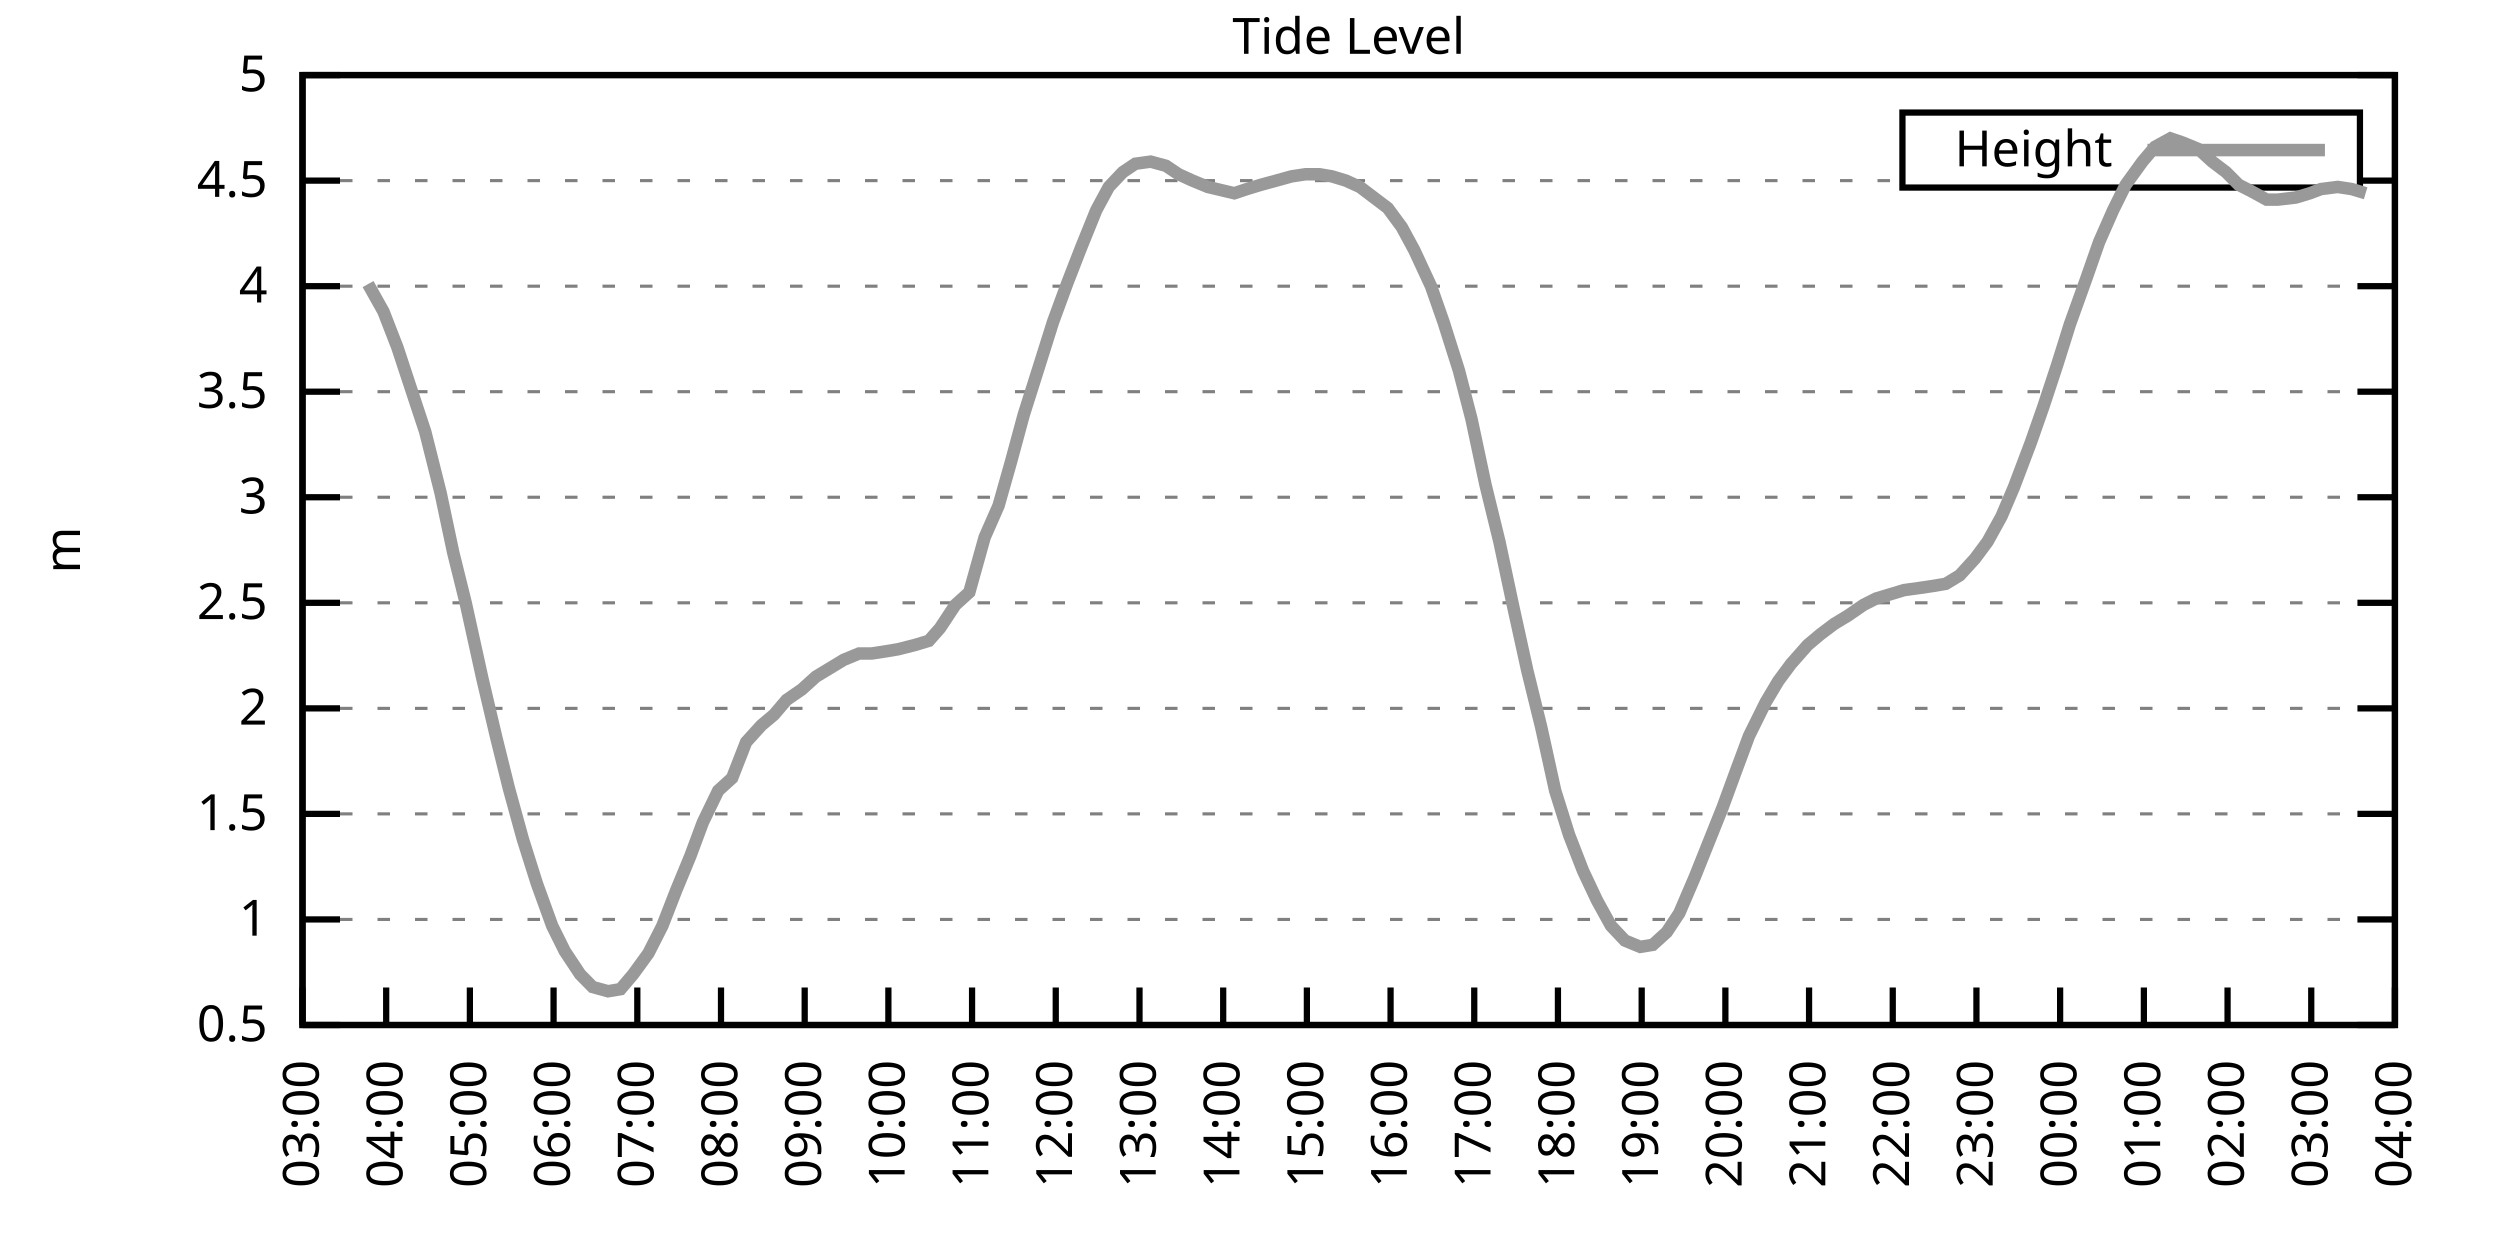
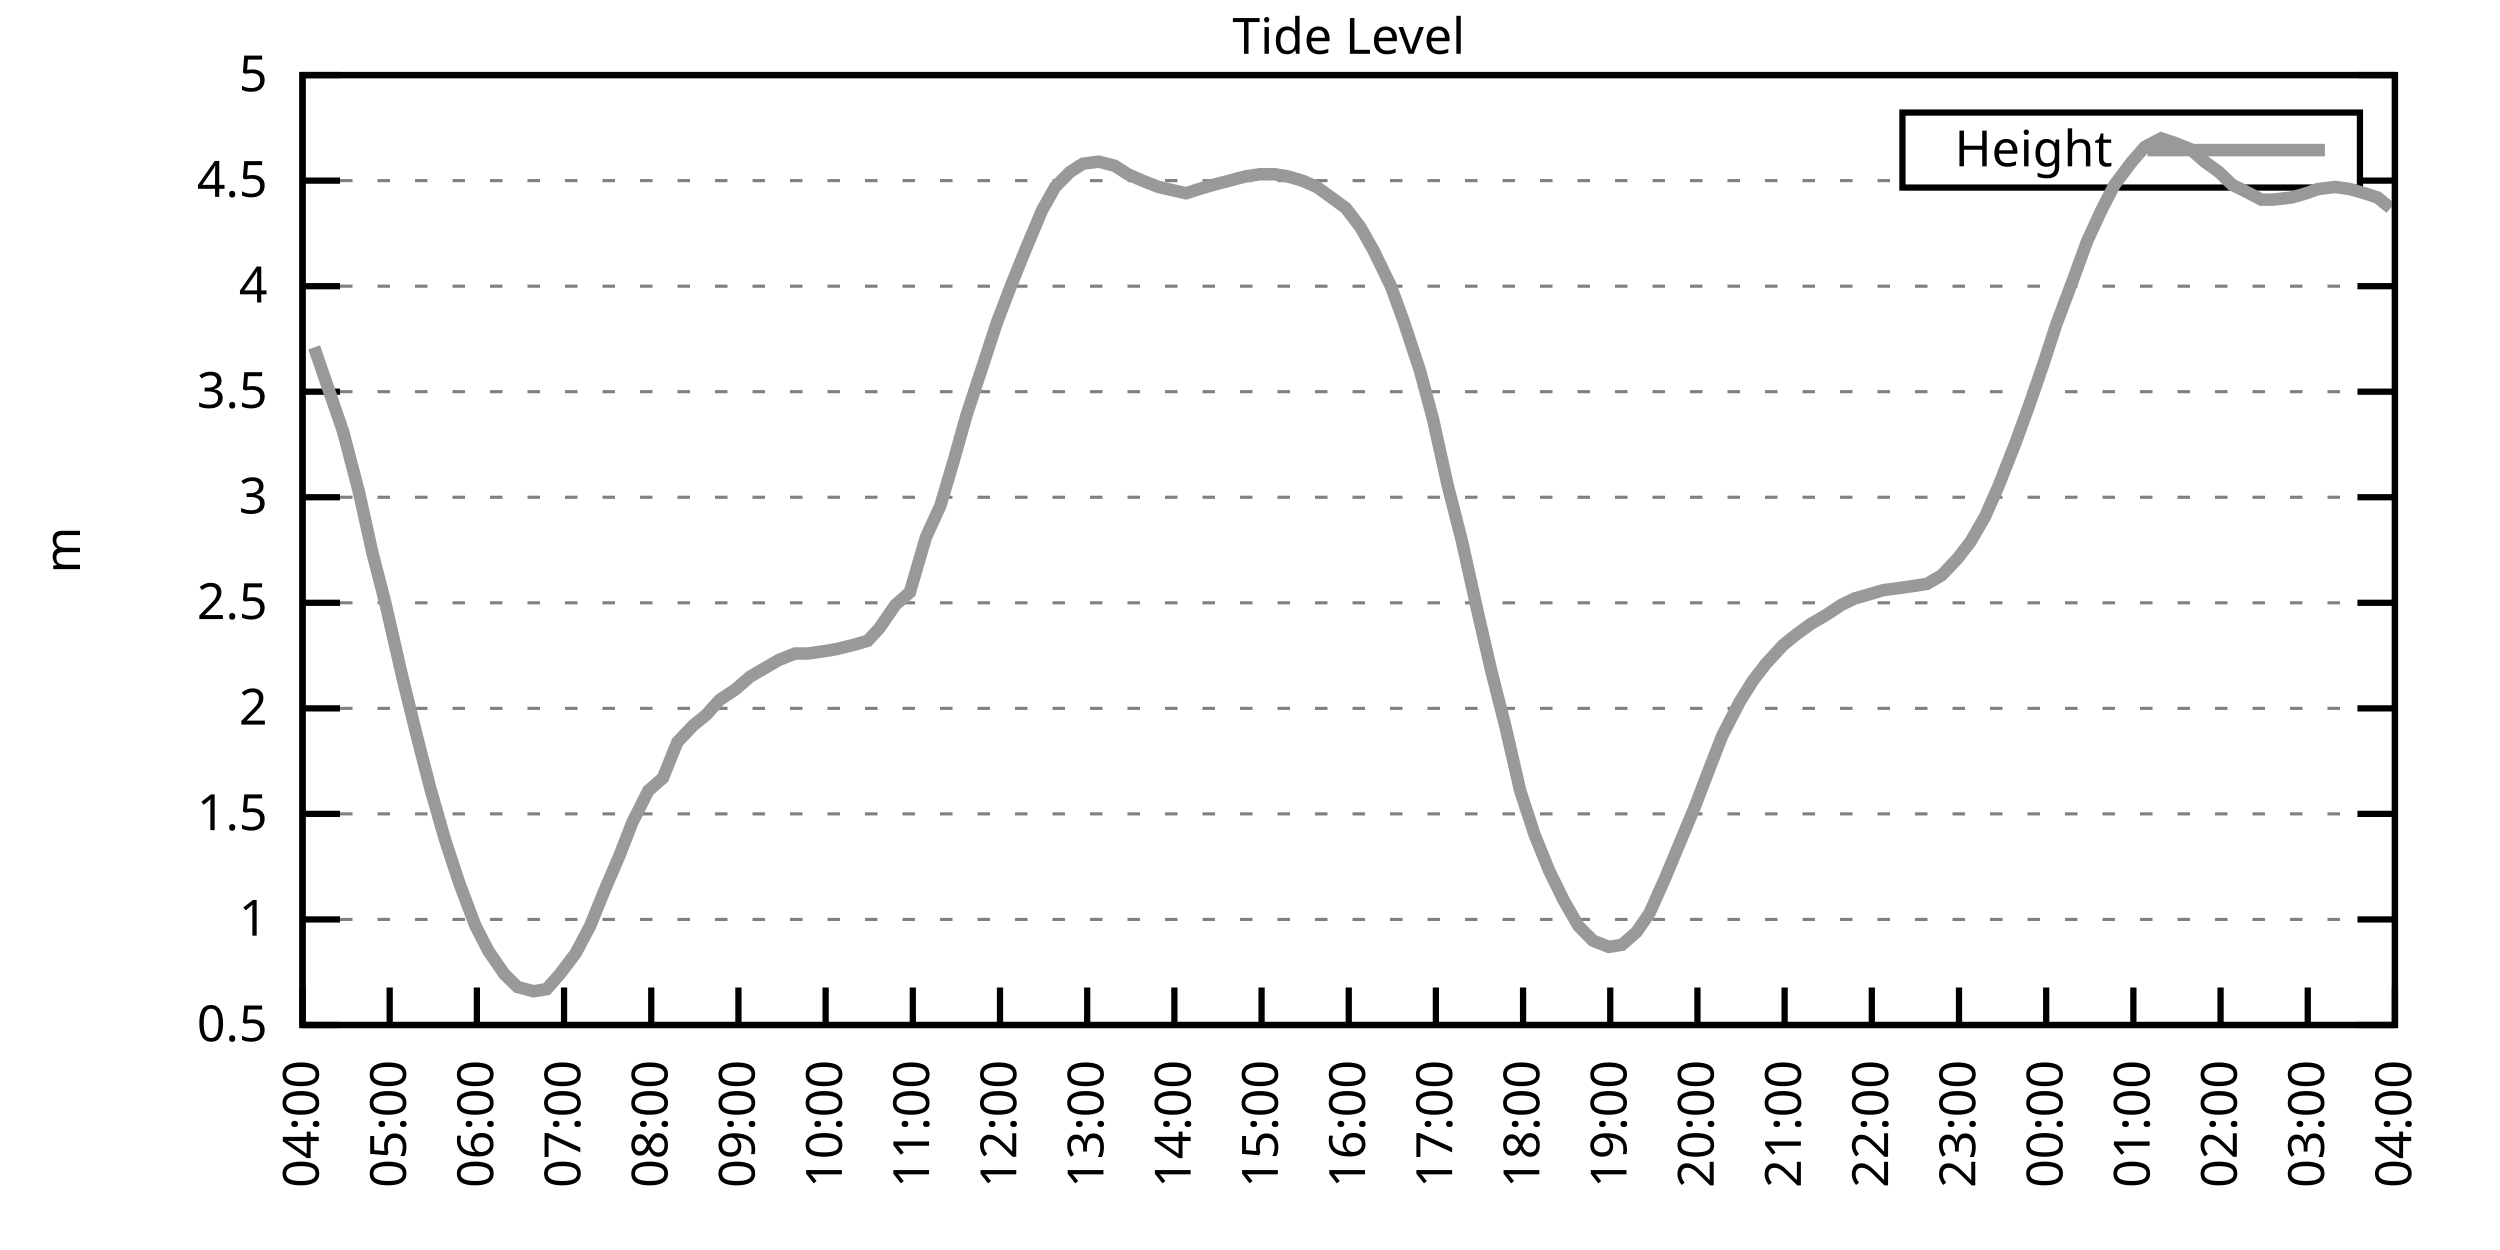
<svg xmlns="http://www.w3.org/2000/svg" xmlns:xlink="http://www.w3.org/1999/xlink" width="400" height="200" viewBox="0 0 400 200">
  <g id="gnuplot_canvas">
    <rect x="0" y="0" width="400" height="200" fill="none" />
    <defs>
      <circle id="gpDot" r="0.5" stroke-width="0.5" stroke="currentColor" />
      <path id="gpPt0" stroke-width="0.333" stroke="currentColor" d="M-1,0 h2 M0,-1 v2" />
      <path id="gpPt1" stroke-width="0.333" stroke="currentColor" d="M-1,-1 L1,1 M1,-1 L-1,1" />
      <path id="gpPt2" stroke-width="0.333" stroke="currentColor" d="M-1,0 L1,0 M0,-1 L0,1 M-1,-1 L1,1 M-1,1 L1,-1" />
      <rect id="gpPt3" stroke-width="0.333" stroke="currentColor" x="-1" y="-1" width="2" height="2" />
      <rect id="gpPt4" stroke-width="0.333" stroke="currentColor" fill="currentColor" x="-1" y="-1" width="2" height="2" />
      <circle id="gpPt5" stroke-width="0.333" stroke="currentColor" cx="0" cy="0" r="1" />
      <use xlink:href="#gpPt5" id="gpPt6" fill="currentColor" stroke="none" />
      <path id="gpPt7" stroke-width="0.333" stroke="currentColor" d="M0,-1.33 L-1.33,0.67 L1.33,0.67 z" />
      <use xlink:href="#gpPt7" id="gpPt8" fill="currentColor" stroke="none" />
      <use xlink:href="#gpPt7" id="gpPt9" stroke="currentColor" transform="rotate(180)" />
      <use xlink:href="#gpPt9" id="gpPt10" fill="currentColor" stroke="none" />
      <use xlink:href="#gpPt3" id="gpPt11" stroke="currentColor" transform="rotate(45)" />
      <use xlink:href="#gpPt11" id="gpPt12" fill="currentColor" stroke="none" />
      <path id="gpPt13" stroke-width="0.333" stroke="currentColor" d="M0,1.330 L1.265,0.411 L0.782,-1.067 L-0.782,-1.076 L-1.265,0.411 z" />
      <use xlink:href="#gpPt13" id="gpPt14" fill="currentColor" stroke="none" />
      <filter id="textbox" filterUnits="objectBoundingBox" x="0" y="0" height="1" width="1">
        <feFlood flood-color="white" flood-opacity="1" result="bgnd" />
        <feComposite in="SourceGraphic" in2="bgnd" operator="atop" />
      </filter>
      <filter id="greybox" filterUnits="objectBoundingBox" x="0" y="0" height="1" width="1">
        <feFlood flood-color="lightgrey" flood-opacity="1" result="grey" />
        <feComposite in="SourceGraphic" in2="grey" operator="atop" />
      </filter>
    </defs>
    <g fill="none" color="white" stroke="currentColor" stroke-width="1.00" stroke-linecap="butt" stroke-linejoin="miter">
</g>
    <g fill="none" color="black" stroke="currentColor" stroke-width="1.00" stroke-linecap="butt" stroke-linejoin="miter">
      <g stroke="none" shape-rendering="crispEdges">
        <polygon fill="rgb(255, 255, 255)" points="48.40,164.00 383.18,164.00 383.18,12.02 48.40,12.02 " />
      </g>
    </g>
    <g fill="none" color="black" stroke="currentColor" stroke-width="1.00" stroke-linecap="butt" stroke-linejoin="miter">
</g>
    <g fill="none" color="black" stroke="black" stroke-width="0.50" stroke-linecap="butt" stroke-linejoin="miter">
</g>
    <g fill="none" color="gray" stroke="currentColor" stroke-width="0.50" stroke-linecap="butt" stroke-linejoin="miter">
      <path stroke="gray" stroke-dasharray="2,4" class="gridline" d="M48.40,164.00 L383.19,164.00  " />
    </g>
    <g fill="none" color="gray" stroke="gray" stroke-width="1.00" stroke-linecap="butt" stroke-linejoin="miter">
</g>
    <g fill="none" color="black" stroke="currentColor" stroke-width="1.00" stroke-linecap="butt" stroke-linejoin="miter">
      <path stroke="black" d="M48.40,164.00 L54.40,164.00 M383.19,164.00 L377.19,164.00  " />
      <g transform="translate(42.80,166.60)" stroke="none" fill="black" font-family="Sans" font-size="8.00" text-anchor="end">
        <text>
          <tspan font-family="Sans"> 0.5</tspan>
        </text>
      </g>
    </g>
    <g fill="none" color="black" stroke="currentColor" stroke-width="1.00" stroke-linecap="butt" stroke-linejoin="miter">
</g>
    <g fill="none" color="black" stroke="black" stroke-width="0.50" stroke-linecap="butt" stroke-linejoin="miter">
</g>
    <g fill="none" color="gray" stroke="currentColor" stroke-width="0.50" stroke-linecap="butt" stroke-linejoin="miter">
      <path stroke="gray" stroke-dasharray="2,4" class="gridline" d="M48.40,147.11 L383.19,147.11  " />
    </g>
    <g fill="none" color="gray" stroke="gray" stroke-width="1.00" stroke-linecap="butt" stroke-linejoin="miter">
</g>
    <g fill="none" color="black" stroke="currentColor" stroke-width="1.00" stroke-linecap="butt" stroke-linejoin="miter">
      <path stroke="black" d="M48.40,147.11 L54.40,147.11 M383.19,147.11 L377.19,147.11  " />
      <g transform="translate(42.80,149.71)" stroke="none" fill="black" font-family="Sans" font-size="8.00" text-anchor="end">
        <text>
          <tspan font-family="Sans"> 1</tspan>
        </text>
      </g>
    </g>
    <g fill="none" color="black" stroke="currentColor" stroke-width="1.00" stroke-linecap="butt" stroke-linejoin="miter">
</g>
    <g fill="none" color="black" stroke="black" stroke-width="0.50" stroke-linecap="butt" stroke-linejoin="miter">
</g>
    <g fill="none" color="gray" stroke="currentColor" stroke-width="0.50" stroke-linecap="butt" stroke-linejoin="miter">
      <path stroke="gray" stroke-dasharray="2,4" class="gridline" d="M48.40,130.22 L383.19,130.22  " />
    </g>
    <g fill="none" color="gray" stroke="gray" stroke-width="1.00" stroke-linecap="butt" stroke-linejoin="miter">
</g>
    <g fill="none" color="black" stroke="currentColor" stroke-width="1.00" stroke-linecap="butt" stroke-linejoin="miter">
      <path stroke="black" d="M48.40,130.22 L54.40,130.22 M383.19,130.22 L377.19,130.22  " />
      <g transform="translate(42.80,132.82)" stroke="none" fill="black" font-family="Sans" font-size="8.00" text-anchor="end">
        <text>
          <tspan font-family="Sans"> 1.5</tspan>
        </text>
      </g>
    </g>
    <g fill="none" color="black" stroke="currentColor" stroke-width="1.00" stroke-linecap="butt" stroke-linejoin="miter">
</g>
    <g fill="none" color="black" stroke="black" stroke-width="0.50" stroke-linecap="butt" stroke-linejoin="miter">
</g>
    <g fill="none" color="gray" stroke="currentColor" stroke-width="0.50" stroke-linecap="butt" stroke-linejoin="miter">
      <path stroke="gray" stroke-dasharray="2,4" class="gridline" d="M48.40,113.34 L383.19,113.34  " />
    </g>
    <g fill="none" color="gray" stroke="gray" stroke-width="1.00" stroke-linecap="butt" stroke-linejoin="miter">
</g>
    <g fill="none" color="black" stroke="currentColor" stroke-width="1.00" stroke-linecap="butt" stroke-linejoin="miter">
      <path stroke="black" d="M48.40,113.34 L54.40,113.34 M383.19,113.34 L377.19,113.34  " />
      <g transform="translate(42.80,115.94)" stroke="none" fill="black" font-family="Sans" font-size="8.00" text-anchor="end">
        <text>
          <tspan font-family="Sans"> 2</tspan>
        </text>
      </g>
    </g>
    <g fill="none" color="black" stroke="currentColor" stroke-width="1.00" stroke-linecap="butt" stroke-linejoin="miter">
</g>
    <g fill="none" color="black" stroke="black" stroke-width="0.50" stroke-linecap="butt" stroke-linejoin="miter">
</g>
    <g fill="none" color="gray" stroke="currentColor" stroke-width="0.50" stroke-linecap="butt" stroke-linejoin="miter">
      <path stroke="gray" stroke-dasharray="2,4" class="gridline" d="M48.40,96.45 L383.19,96.45  " />
    </g>
    <g fill="none" color="gray" stroke="gray" stroke-width="1.00" stroke-linecap="butt" stroke-linejoin="miter">
</g>
    <g fill="none" color="black" stroke="currentColor" stroke-width="1.00" stroke-linecap="butt" stroke-linejoin="miter">
      <path stroke="black" d="M48.40,96.45 L54.40,96.45 M383.19,96.45 L377.19,96.45  " />
      <g transform="translate(42.80,99.05)" stroke="none" fill="black" font-family="Sans" font-size="8.00" text-anchor="end">
        <text>
          <tspan font-family="Sans"> 2.5</tspan>
        </text>
      </g>
    </g>
    <g fill="none" color="black" stroke="currentColor" stroke-width="1.00" stroke-linecap="butt" stroke-linejoin="miter">
</g>
    <g fill="none" color="black" stroke="black" stroke-width="0.50" stroke-linecap="butt" stroke-linejoin="miter">
</g>
    <g fill="none" color="gray" stroke="currentColor" stroke-width="0.50" stroke-linecap="butt" stroke-linejoin="miter">
      <path stroke="gray" stroke-dasharray="2,4" class="gridline" d="M48.40,79.56 L383.19,79.56  " />
    </g>
    <g fill="none" color="gray" stroke="gray" stroke-width="1.00" stroke-linecap="butt" stroke-linejoin="miter">
</g>
    <g fill="none" color="black" stroke="currentColor" stroke-width="1.00" stroke-linecap="butt" stroke-linejoin="miter">
      <path stroke="black" d="M48.40,79.56 L54.40,79.56 M383.19,79.56 L377.19,79.56  " />
      <g transform="translate(42.80,82.16)" stroke="none" fill="black" font-family="Sans" font-size="8.00" text-anchor="end">
        <text>
          <tspan font-family="Sans"> 3</tspan>
        </text>
      </g>
    </g>
    <g fill="none" color="black" stroke="currentColor" stroke-width="1.00" stroke-linecap="butt" stroke-linejoin="miter">
</g>
    <g fill="none" color="black" stroke="black" stroke-width="0.50" stroke-linecap="butt" stroke-linejoin="miter">
</g>
    <g fill="none" color="gray" stroke="currentColor" stroke-width="0.50" stroke-linecap="butt" stroke-linejoin="miter">
      <path stroke="gray" stroke-dasharray="2,4" class="gridline" d="M48.40,62.67 L383.19,62.67  " />
    </g>
    <g fill="none" color="gray" stroke="gray" stroke-width="1.00" stroke-linecap="butt" stroke-linejoin="miter">
</g>
    <g fill="none" color="black" stroke="currentColor" stroke-width="1.00" stroke-linecap="butt" stroke-linejoin="miter">
      <path stroke="black" d="M48.40,62.67 L54.40,62.67 M383.19,62.67 L377.19,62.67  " />
      <g transform="translate(42.80,65.27)" stroke="none" fill="black" font-family="Sans" font-size="8.00" text-anchor="end">
        <text>
          <tspan font-family="Sans"> 3.5</tspan>
        </text>
      </g>
    </g>
    <g fill="none" color="black" stroke="currentColor" stroke-width="1.00" stroke-linecap="butt" stroke-linejoin="miter">
</g>
    <g fill="none" color="black" stroke="black" stroke-width="0.50" stroke-linecap="butt" stroke-linejoin="miter">
</g>
    <g fill="none" color="gray" stroke="currentColor" stroke-width="0.50" stroke-linecap="butt" stroke-linejoin="miter">
      <path stroke="gray" stroke-dasharray="2,4" class="gridline" d="M48.40,45.79 L383.19,45.79  " />
    </g>
    <g fill="none" color="gray" stroke="gray" stroke-width="1.00" stroke-linecap="butt" stroke-linejoin="miter">
</g>
    <g fill="none" color="black" stroke="currentColor" stroke-width="1.00" stroke-linecap="butt" stroke-linejoin="miter">
      <path stroke="black" d="M48.40,45.79 L54.40,45.79 M383.19,45.79 L377.19,45.79  " />
      <g transform="translate(42.80,48.39)" stroke="none" fill="black" font-family="Sans" font-size="8.00" text-anchor="end">
        <text>
          <tspan font-family="Sans"> 4</tspan>
        </text>
      </g>
    </g>
    <g fill="none" color="black" stroke="currentColor" stroke-width="1.00" stroke-linecap="butt" stroke-linejoin="miter">
</g>
    <g fill="none" color="black" stroke="black" stroke-width="0.50" stroke-linecap="butt" stroke-linejoin="miter">
</g>
    <g fill="none" color="gray" stroke="currentColor" stroke-width="0.50" stroke-linecap="butt" stroke-linejoin="miter">
      <path stroke="gray" stroke-dasharray="2,4" class="gridline" d="M48.40,28.90 L304.39,28.90 M377.59,28.90 L383.19,28.90  " />
    </g>
    <g fill="none" color="gray" stroke="gray" stroke-width="1.00" stroke-linecap="butt" stroke-linejoin="miter">
</g>
    <g fill="none" color="black" stroke="currentColor" stroke-width="1.00" stroke-linecap="butt" stroke-linejoin="miter">
      <path stroke="black" d="M48.40,28.90 L54.40,28.90 M383.19,28.90 L377.19,28.90  " />
      <g transform="translate(42.80,31.50)" stroke="none" fill="black" font-family="Sans" font-size="8.00" text-anchor="end">
        <text>
          <tspan font-family="Sans"> 4.5</tspan>
        </text>
      </g>
    </g>
    <g fill="none" color="black" stroke="currentColor" stroke-width="1.00" stroke-linecap="butt" stroke-linejoin="miter">
</g>
    <g fill="none" color="black" stroke="black" stroke-width="0.50" stroke-linecap="butt" stroke-linejoin="miter">
</g>
    <g fill="none" color="gray" stroke="currentColor" stroke-width="0.50" stroke-linecap="butt" stroke-linejoin="miter">
      <path stroke="gray" stroke-dasharray="2,4" class="gridline" d="M48.40,12.01 L383.19,12.01  " />
    </g>
    <g fill="none" color="gray" stroke="gray" stroke-width="1.00" stroke-linecap="butt" stroke-linejoin="miter">
</g>
    <g fill="none" color="black" stroke="currentColor" stroke-width="1.00" stroke-linecap="butt" stroke-linejoin="miter">
      <path stroke="black" d="M48.40,12.01 L54.40,12.01 M383.19,12.01 L377.19,12.01  " />
      <g transform="translate(42.80,14.61)" stroke="none" fill="black" font-family="Sans" font-size="8.00" text-anchor="end">
        <text>
          <tspan font-family="Sans"> 5</tspan>
        </text>
      </g>
    </g>
    <g fill="none" color="black" stroke="currentColor" stroke-width="1.00" stroke-linecap="butt" stroke-linejoin="miter">
      <path stroke="black" d="M48.40,164.00 L48.40,158.00  " />
      <g transform="translate(51.00,169.60) rotate(270.00)" stroke="none" fill="black" font-family="Sans" font-size="8.00" text-anchor="end">
        <text>
-           <tspan font-family="Sans">03:00</tspan>
-         </text>
-       </g>
-     </g>
-     <g fill="none" color="black" stroke="currentColor" stroke-width="1.00" stroke-linecap="butt" stroke-linejoin="miter">
-       <path stroke="black" d="M61.79,164.00 L61.79,158.00  " />
-       <g transform="translate(64.39,169.60) rotate(270.00)" stroke="none" fill="black" font-family="Sans" font-size="8.00" text-anchor="end">
-         <text>
          <tspan font-family="Sans">04:00</tspan>
        </text>
      </g>
    </g>
    <g fill="none" color="black" stroke="currentColor" stroke-width="1.00" stroke-linecap="butt" stroke-linejoin="miter">
-       <path stroke="black" d="M75.18,164.00 L75.18,158.00  " />
-       <g transform="translate(77.78,169.60) rotate(270.00)" stroke="none" fill="black" font-family="Sans" font-size="8.00" text-anchor="end">
+       <path stroke="black" d="M62.35,164.00 L62.35,158.00  " />
+       <g transform="translate(64.95,169.60) rotate(270.00)" stroke="none" fill="black" font-family="Sans" font-size="8.00" text-anchor="end">
        <text>
          <tspan font-family="Sans">05:00</tspan>
        </text>
      </g>
    </g>
    <g fill="none" color="black" stroke="currentColor" stroke-width="1.00" stroke-linecap="butt" stroke-linejoin="miter">
-       <path stroke="black" d="M88.57,164.00 L88.57,158.00  " />
-       <g transform="translate(91.17,169.60) rotate(270.00)" stroke="none" fill="black" font-family="Sans" font-size="8.00" text-anchor="end">
+       <path stroke="black" d="M76.30,164.00 L76.30,158.00  " />
+       <g transform="translate(78.90,169.60) rotate(270.00)" stroke="none" fill="black" font-family="Sans" font-size="8.00" text-anchor="end">
        <text>
          <tspan font-family="Sans">06:00</tspan>
        </text>
      </g>
    </g>
    <g fill="none" color="black" stroke="currentColor" stroke-width="1.00" stroke-linecap="butt" stroke-linejoin="miter">
-       <path stroke="black" d="M101.97,164.00 L101.97,158.00  " />
-       <g transform="translate(104.57,169.60) rotate(270.00)" stroke="none" fill="black" font-family="Sans" font-size="8.00" text-anchor="end">
+       <path stroke="black" d="M90.25,164.00 L90.25,158.00  " />
+       <g transform="translate(92.85,169.60) rotate(270.00)" stroke="none" fill="black" font-family="Sans" font-size="8.00" text-anchor="end">
        <text>
          <tspan font-family="Sans">07:00</tspan>
        </text>
      </g>
    </g>
    <g fill="none" color="black" stroke="currentColor" stroke-width="1.00" stroke-linecap="butt" stroke-linejoin="miter">
-       <path stroke="black" d="M115.36,164.00 L115.36,158.00  " />
-       <g transform="translate(117.96,169.60) rotate(270.00)" stroke="none" fill="black" font-family="Sans" font-size="8.00" text-anchor="end">
+       <path stroke="black" d="M104.20,164.00 L104.20,158.00  " />
+       <g transform="translate(106.80,169.60) rotate(270.00)" stroke="none" fill="black" font-family="Sans" font-size="8.00" text-anchor="end">
        <text>
          <tspan font-family="Sans">08:00</tspan>
        </text>
      </g>
    </g>
    <g fill="none" color="black" stroke="currentColor" stroke-width="1.00" stroke-linecap="butt" stroke-linejoin="miter">
-       <path stroke="black" d="M128.75,164.00 L128.75,158.00  " />
-       <g transform="translate(131.35,169.60) rotate(270.00)" stroke="none" fill="black" font-family="Sans" font-size="8.00" text-anchor="end">
+       <path stroke="black" d="M118.15,164.00 L118.15,158.00  " />
+       <g transform="translate(120.75,169.60) rotate(270.00)" stroke="none" fill="black" font-family="Sans" font-size="8.00" text-anchor="end">
        <text>
          <tspan font-family="Sans">09:00</tspan>
        </text>
      </g>
    </g>
    <g fill="none" color="black" stroke="currentColor" stroke-width="1.00" stroke-linecap="butt" stroke-linejoin="miter">
-       <path stroke="black" d="M142.14,164.00 L142.14,158.00  " />
-       <g transform="translate(144.74,169.60) rotate(270.00)" stroke="none" fill="black" font-family="Sans" font-size="8.00" text-anchor="end">
+       <path stroke="black" d="M132.10,164.00 L132.10,158.00  " />
+       <g transform="translate(134.70,169.60) rotate(270.00)" stroke="none" fill="black" font-family="Sans" font-size="8.00" text-anchor="end">
        <text>
          <tspan font-family="Sans">10:00</tspan>
        </text>
      </g>
    </g>
    <g fill="none" color="black" stroke="currentColor" stroke-width="1.00" stroke-linecap="butt" stroke-linejoin="miter">
-       <path stroke="black" d="M155.53,164.00 L155.53,158.00  " />
-       <g transform="translate(158.13,169.60) rotate(270.00)" stroke="none" fill="black" font-family="Sans" font-size="8.00" text-anchor="end">
+       <path stroke="black" d="M146.05,164.00 L146.05,158.00  " />
+       <g transform="translate(148.65,169.60) rotate(270.00)" stroke="none" fill="black" font-family="Sans" font-size="8.00" text-anchor="end">
        <text>
          <tspan font-family="Sans">11:00</tspan>
        </text>
      </g>
    </g>
    <g fill="none" color="black" stroke="currentColor" stroke-width="1.00" stroke-linecap="butt" stroke-linejoin="miter">
-       <path stroke="black" d="M168.92,164.00 L168.92,158.00  " />
-       <g transform="translate(171.52,169.60) rotate(270.00)" stroke="none" fill="black" font-family="Sans" font-size="8.00" text-anchor="end">
+       <path stroke="black" d="M160.00,164.00 L160.00,158.00  " />
+       <g transform="translate(162.60,169.60) rotate(270.00)" stroke="none" fill="black" font-family="Sans" font-size="8.00" text-anchor="end">
        <text>
          <tspan font-family="Sans">12:00</tspan>
        </text>
      </g>
    </g>
    <g fill="none" color="black" stroke="currentColor" stroke-width="1.00" stroke-linecap="butt" stroke-linejoin="miter">
-       <path stroke="black" d="M182.32,164.00 L182.32,158.00  " />
-       <g transform="translate(184.92,169.60) rotate(270.00)" stroke="none" fill="black" font-family="Sans" font-size="8.00" text-anchor="end">
+       <path stroke="black" d="M173.95,164.00 L173.95,158.00  " />
+       <g transform="translate(176.55,169.60) rotate(270.00)" stroke="none" fill="black" font-family="Sans" font-size="8.00" text-anchor="end">
        <text>
          <tspan font-family="Sans">13:00</tspan>
        </text>
      </g>
    </g>
    <g fill="none" color="black" stroke="currentColor" stroke-width="1.00" stroke-linecap="butt" stroke-linejoin="miter">
-       <path stroke="black" d="M195.71,164.00 L195.71,158.00  " />
-       <g transform="translate(198.31,169.60) rotate(270.00)" stroke="none" fill="black" font-family="Sans" font-size="8.00" text-anchor="end">
+       <path stroke="black" d="M187.90,164.00 L187.90,158.00  " />
+       <g transform="translate(190.50,169.60) rotate(270.00)" stroke="none" fill="black" font-family="Sans" font-size="8.00" text-anchor="end">
        <text>
          <tspan font-family="Sans">14:00</tspan>
        </text>
      </g>
    </g>
    <g fill="none" color="black" stroke="currentColor" stroke-width="1.00" stroke-linecap="butt" stroke-linejoin="miter">
-       <path stroke="black" d="M209.10,164.00 L209.10,158.00  " />
-       <g transform="translate(211.70,169.60) rotate(270.00)" stroke="none" fill="black" font-family="Sans" font-size="8.00" text-anchor="end">
+       <path stroke="black" d="M201.85,164.00 L201.85,158.00  " />
+       <g transform="translate(204.45,169.60) rotate(270.00)" stroke="none" fill="black" font-family="Sans" font-size="8.00" text-anchor="end">
        <text>
          <tspan font-family="Sans">15:00</tspan>
        </text>
      </g>
    </g>
    <g fill="none" color="black" stroke="currentColor" stroke-width="1.00" stroke-linecap="butt" stroke-linejoin="miter">
-       <path stroke="black" d="M222.49,164.00 L222.49,158.00  " />
-       <g transform="translate(225.09,169.60) rotate(270.00)" stroke="none" fill="black" font-family="Sans" font-size="8.00" text-anchor="end">
+       <path stroke="black" d="M215.80,164.00 L215.80,158.00  " />
+       <g transform="translate(218.40,169.60) rotate(270.00)" stroke="none" fill="black" font-family="Sans" font-size="8.00" text-anchor="end">
        <text>
          <tspan font-family="Sans">16:00</tspan>
        </text>
      </g>
    </g>
    <g fill="none" color="black" stroke="currentColor" stroke-width="1.00" stroke-linecap="butt" stroke-linejoin="miter">
-       <path stroke="black" d="M235.88,164.00 L235.88,158.00  " />
-       <g transform="translate(238.48,169.60) rotate(270.00)" stroke="none" fill="black" font-family="Sans" font-size="8.00" text-anchor="end">
+       <path stroke="black" d="M229.74,164.00 L229.74,158.00  " />
+       <g transform="translate(232.34,169.60) rotate(270.00)" stroke="none" fill="black" font-family="Sans" font-size="8.00" text-anchor="end">
        <text>
          <tspan font-family="Sans">17:00</tspan>
        </text>
      </g>
    </g>
    <g fill="none" color="black" stroke="currentColor" stroke-width="1.00" stroke-linecap="butt" stroke-linejoin="miter">
-       <path stroke="black" d="M249.27,164.00 L249.27,158.00  " />
-       <g transform="translate(251.87,169.60) rotate(270.00)" stroke="none" fill="black" font-family="Sans" font-size="8.00" text-anchor="end">
+       <path stroke="black" d="M243.69,164.00 L243.69,158.00  " />
+       <g transform="translate(246.29,169.60) rotate(270.00)" stroke="none" fill="black" font-family="Sans" font-size="8.00" text-anchor="end">
        <text>
          <tspan font-family="Sans">18:00</tspan>
        </text>
      </g>
    </g>
    <g fill="none" color="black" stroke="currentColor" stroke-width="1.00" stroke-linecap="butt" stroke-linejoin="miter">
-       <path stroke="black" d="M262.67,164.00 L262.67,158.00  " />
-       <g transform="translate(265.27,169.60) rotate(270.00)" stroke="none" fill="black" font-family="Sans" font-size="8.00" text-anchor="end">
+       <path stroke="black" d="M257.64,164.00 L257.64,158.00  " />
+       <g transform="translate(260.24,169.60) rotate(270.00)" stroke="none" fill="black" font-family="Sans" font-size="8.00" text-anchor="end">
        <text>
          <tspan font-family="Sans">19:00</tspan>
        </text>
      </g>
    </g>
    <g fill="none" color="black" stroke="currentColor" stroke-width="1.00" stroke-linecap="butt" stroke-linejoin="miter">
-       <path stroke="black" d="M276.06,164.00 L276.06,158.00  " />
-       <g transform="translate(278.66,169.60) rotate(270.00)" stroke="none" fill="black" font-family="Sans" font-size="8.00" text-anchor="end">
+       <path stroke="black" d="M271.59,164.00 L271.59,158.00  " />
+       <g transform="translate(274.19,169.60) rotate(270.00)" stroke="none" fill="black" font-family="Sans" font-size="8.00" text-anchor="end">
        <text>
          <tspan font-family="Sans">20:00</tspan>
        </text>
      </g>
    </g>
    <g fill="none" color="black" stroke="currentColor" stroke-width="1.00" stroke-linecap="butt" stroke-linejoin="miter">
-       <path stroke="black" d="M289.45,164.00 L289.45,158.00  " />
-       <g transform="translate(292.05,169.60) rotate(270.00)" stroke="none" fill="black" font-family="Sans" font-size="8.00" text-anchor="end">
+       <path stroke="black" d="M285.54,164.00 L285.54,158.00  " />
+       <g transform="translate(288.14,169.60) rotate(270.00)" stroke="none" fill="black" font-family="Sans" font-size="8.00" text-anchor="end">
        <text>
          <tspan font-family="Sans">21:00</tspan>
        </text>
      </g>
    </g>
    <g fill="none" color="black" stroke="currentColor" stroke-width="1.00" stroke-linecap="butt" stroke-linejoin="miter">
-       <path stroke="black" d="M302.84,164.00 L302.84,158.00  " />
-       <g transform="translate(305.44,169.60) rotate(270.00)" stroke="none" fill="black" font-family="Sans" font-size="8.00" text-anchor="end">
+       <path stroke="black" d="M299.49,164.00 L299.49,158.00  " />
+       <g transform="translate(302.09,169.60) rotate(270.00)" stroke="none" fill="black" font-family="Sans" font-size="8.00" text-anchor="end">
        <text>
          <tspan font-family="Sans">22:00</tspan>
        </text>
      </g>
    </g>
    <g fill="none" color="black" stroke="currentColor" stroke-width="1.00" stroke-linecap="butt" stroke-linejoin="miter">
-       <path stroke="black" d="M316.23,164.00 L316.23,158.00  " />
-       <g transform="translate(318.83,169.60) rotate(270.00)" stroke="none" fill="black" font-family="Sans" font-size="8.00" text-anchor="end">
+       <path stroke="black" d="M313.44,164.00 L313.44,158.00  " />
+       <g transform="translate(316.04,169.60) rotate(270.00)" stroke="none" fill="black" font-family="Sans" font-size="8.00" text-anchor="end">
        <text>
          <tspan font-family="Sans">23:00</tspan>
        </text>
      </g>
    </g>
    <g fill="none" color="black" stroke="currentColor" stroke-width="1.00" stroke-linecap="butt" stroke-linejoin="miter">
-       <path stroke="black" d="M329.62,164.00 L329.62,158.00  " />
-       <g transform="translate(332.22,169.60) rotate(270.00)" stroke="none" fill="black" font-family="Sans" font-size="8.00" text-anchor="end">
+       <path stroke="black" d="M327.39,164.00 L327.39,158.00  " />
+       <g transform="translate(329.99,169.60) rotate(270.00)" stroke="none" fill="black" font-family="Sans" font-size="8.00" text-anchor="end">
        <text>
          <tspan font-family="Sans">00:00</tspan>
        </text>
      </g>
    </g>
    <g fill="none" color="black" stroke="currentColor" stroke-width="1.00" stroke-linecap="butt" stroke-linejoin="miter">
-       <path stroke="black" d="M343.02,164.00 L343.02,158.00  " />
-       <g transform="translate(345.62,169.60) rotate(270.00)" stroke="none" fill="black" font-family="Sans" font-size="8.00" text-anchor="end">
+       <path stroke="black" d="M341.34,164.00 L341.34,158.00  " />
+       <g transform="translate(343.94,169.60) rotate(270.00)" stroke="none" fill="black" font-family="Sans" font-size="8.00" text-anchor="end">
        <text>
          <tspan font-family="Sans">01:00</tspan>
        </text>
      </g>
    </g>
    <g fill="none" color="black" stroke="currentColor" stroke-width="1.00" stroke-linecap="butt" stroke-linejoin="miter">
-       <path stroke="black" d="M356.41,164.00 L356.41,158.00  " />
-       <g transform="translate(359.01,169.60) rotate(270.00)" stroke="none" fill="black" font-family="Sans" font-size="8.00" text-anchor="end">
+       <path stroke="black" d="M355.29,164.00 L355.29,158.00  " />
+       <g transform="translate(357.89,169.60) rotate(270.00)" stroke="none" fill="black" font-family="Sans" font-size="8.00" text-anchor="end">
        <text>
          <tspan font-family="Sans">02:00</tspan>
        </text>
      </g>
    </g>
    <g fill="none" color="black" stroke="currentColor" stroke-width="1.00" stroke-linecap="butt" stroke-linejoin="miter">
-       <path stroke="black" d="M369.80,164.00 L369.80,158.00  " />
-       <g transform="translate(372.40,169.60) rotate(270.00)" stroke="none" fill="black" font-family="Sans" font-size="8.00" text-anchor="end">
+       <path stroke="black" d="M369.24,164.00 L369.24,158.00  " />
+       <g transform="translate(371.84,169.60) rotate(270.00)" stroke="none" fill="black" font-family="Sans" font-size="8.00" text-anchor="end">
        <text>
          <tspan font-family="Sans">03:00</tspan>
        </text>
      </g>
    </g>
    <g fill="none" color="black" stroke="currentColor" stroke-width="1.00" stroke-linecap="butt" stroke-linejoin="miter">
      <path stroke="black" d="M383.19,164.00 L383.19,158.00  " />
      <g transform="translate(385.79,169.60) rotate(270.00)" stroke="none" fill="black" font-family="Sans" font-size="8.00" text-anchor="end">
        <text>
          <tspan font-family="Sans">04:00</tspan>
        </text>
      </g>
    </g>
    <g fill="none" color="black" stroke="currentColor" stroke-width="1.00" stroke-linecap="butt" stroke-linejoin="miter">
</g>
    <g fill="none" color="black" stroke="currentColor" stroke-width="1.00" stroke-linecap="butt" stroke-linejoin="miter">
      <path stroke="black" d="M48.40,12.01 L48.40,164.00 L383.19,164.00 L383.19,12.01 L48.40,12.01 Z  " />
    </g>
    <g fill="none" color="black" stroke="currentColor" stroke-width="1.00" stroke-linecap="butt" stroke-linejoin="miter">
</g>
    <g fill="none" color="black" stroke="currentColor" stroke-width="1.00" stroke-linecap="butt" stroke-linejoin="miter">
      <path stroke="black" d="M304.39,30.01 L304.39,18.01 L377.59,18.01 L377.59,30.01 L304.39,30.01 Z  " />
    </g>
    <g id="Tide_level_plot_1">
      <g fill="none" color="white" stroke="black" stroke-width="2.00" stroke-linecap="butt" stroke-linejoin="miter">
</g>
      <g fill="none" color="black" stroke="currentColor" stroke-width="2.00" stroke-linecap="butt" stroke-linejoin="miter">
        <g transform="translate(337.99,26.61)" stroke="none" fill="black" font-family="Sans" font-size="8.00" text-anchor="end">
          <text>
            <tspan font-family="Sans">Height</tspan>
          </text>
        </g>
      </g>
      <g fill="none" color="black" stroke="currentColor" stroke-width="2.00" stroke-linecap="butt" stroke-linejoin="miter">
-         <path stroke="rgb(153, 153, 153)" d="M343.59,24.01 L371.99,24.01 M58.89,45.45 L61.35,49.84 L63.58,55.58 L66.03,63.01 L68.04,69.09 L70.50,78.89   L72.50,88.34 L74.51,96.45 L77.19,108.61 L79.42,118.07 L81.43,126.17 L83.66,134.28 L85.90,141.37 L88.35,148.13   L90.36,152.18 L92.82,155.89 L94.82,157.92 L97.28,158.60 L99.29,158.26 L101.30,155.89 L103.75,152.52 L105.98,148.13   L108.22,142.38 L110.45,136.98 L112.46,131.58 L114.91,126.51 L117.14,124.48 L119.38,118.74 L121.83,116.04 L123.84,114.35   L125.85,111.99 L128.30,110.30 L130.54,108.27 L132.77,106.92 L135.00,105.57 L137.45,104.56 L139.46,104.56 L141.69,104.22   L143.70,103.88 L146.38,103.20 L148.61,102.53 L150.40,100.50 L152.85,96.79 L155.09,94.76 L157.54,85.98 L159.77,80.91   L161.78,73.82 L163.79,66.39 L166.25,58.62 L168.48,51.53 L170.71,45.45 L172.94,39.71 L175.40,33.63 L177.41,29.91   L179.64,27.55 L181.65,26.20 L184.10,25.86 L186.56,26.53 L188.57,27.88 L190.80,28.90 L193.25,29.91 L197.49,30.92   L199.50,30.25 L201.73,29.57 L204.19,28.90 L206.64,28.22 L208.88,27.88 L211.11,27.88 L213.12,28.22 L215.35,28.90   L217.58,29.91 L219.81,31.60 L222.04,33.29 L224.28,36.33 L226.29,40.04 L228.96,45.79 L230.97,51.53 L233.43,59.30   L235.44,67.06 L237.67,77.53 L239.90,86.65 L242.13,97.12 L244.36,107.26 L246.60,116.38 L248.83,126.51 L251.06,133.60   L253.29,139.34 L255.52,144.07 L257.76,148.13 L259.99,150.49 L262.44,151.50 L264.45,151.17 L266.68,149.14 L268.69,146.10   L271.15,140.36 L275.61,129.21 L277.84,123.13 L279.85,117.73 L282.53,112.32 L284.54,108.95 L286.55,106.24 L289.23,103.20   L291.23,101.52 L293.47,99.83 L295.70,98.48 L298.15,96.79 L300.16,95.77 L302.39,95.10 L304.63,94.42 L307.08,94.08   L309.31,93.75 L311.32,93.41 L313.55,92.06 L316.01,89.36 L318.02,86.65 L320.25,82.60 L322.26,77.87 L324.94,70.78   L326.95,65.04 L329.18,58.28 L331.19,51.87 L333.86,44.43 L335.87,38.69 L338.10,33.63 L340.11,29.57 L342.79,25.86   L344.80,23.49 L347.26,22.14 L349.26,22.82 L351.72,23.83 L353.95,25.86 L356.18,27.55 L358.19,29.57 L360.20,30.59   L362.66,31.94 L364.44,31.94 L367.34,31.60 L369.58,30.92 L371.36,30.25 L374.04,29.91 L376.27,30.25 L378.50,30.92    " />
+         <path stroke="rgb(153, 153, 153)" d="M343.59,24.01 L371.99,24.01 M50.26,55.58 L52.82,63.01 L54.91,69.09 L57.47,78.89 L59.56,88.34 L61.65,96.45   L64.44,108.61 L66.77,118.07 L68.86,126.17 L71.18,134.28 L73.51,141.37 L76.07,148.13 L78.16,152.18 L80.72,155.89   L82.81,157.92 L85.37,158.60 L87.46,158.26 L89.55,155.89 L92.11,152.52 L94.43,148.13 L96.76,142.38 L99.08,136.98   L101.18,131.58 L103.73,126.51 L106.06,124.48 L108.38,118.74 L110.94,116.04 L113.03,114.35 L115.13,111.99 L117.68,110.30   L120.01,108.27 L122.33,106.92 L124.66,105.57 L127.22,104.56 L129.31,104.56 L131.63,104.22 L133.72,103.88 L136.51,103.20   L138.84,102.53 L140.70,100.50 L143.26,96.79 L145.58,94.76 L148.14,85.98 L150.46,80.91 L152.56,73.82 L154.65,66.39   L157.21,58.62 L159.53,51.53 L161.86,45.45 L164.18,39.71 L166.74,33.63 L168.83,29.91 L171.16,27.55 L173.25,26.20   L175.81,25.86 L178.36,26.53 L180.46,27.88 L182.78,28.90 L185.34,29.91 L189.76,30.92 L191.85,30.25 L194.17,29.57   L196.73,28.90 L199.29,28.22 L201.61,27.88 L203.94,27.88 L206.03,28.22 L208.36,28.90 L210.68,29.91 L213.01,31.60   L215.33,33.29 L217.65,36.33 L219.75,40.04 L222.54,45.79 L224.63,51.53 L227.19,59.30 L229.28,67.06 L231.60,77.53   L233.93,86.65 L236.25,97.12 L238.58,107.26 L240.90,116.38 L243.23,126.51 L245.55,133.60 L247.88,139.34 L250.20,144.07   L252.53,148.13 L254.85,150.49 L257.41,151.50 L259.50,151.17 L261.83,149.14 L263.92,146.10 L266.48,140.36 L271.13,129.21   L273.45,123.13 L275.55,117.73 L278.34,112.32 L280.43,108.95 L282.52,106.24 L285.31,103.20 L287.40,101.52 L289.73,99.83   L292.05,98.48 L294.61,96.79 L296.70,95.77 L299.03,95.10 L301.35,94.42 L303.91,94.08 L306.23,93.75 L308.33,93.41   L310.65,92.06 L313.21,89.36 L315.30,86.65 L317.63,82.60 L319.72,77.87 L322.51,70.78 L324.60,65.04 L326.93,58.28   L329.02,51.87 L331.81,44.43 L333.90,38.69 L336.23,33.63 L338.32,29.57 L341.11,25.86 L343.20,23.49 L345.76,22.14   L347.85,22.82 L350.41,23.83 L352.73,25.86 L355.06,27.55 L357.15,29.57 L359.24,30.59 L361.80,31.94 L363.66,31.94   L366.68,31.60 L369.01,30.92 L370.87,30.25 L373.66,29.91 L375.98,30.25 L378.31,30.92 L380.40,31.60 L382.49,33.29    " />
      </g>
    </g>
    <g fill="none" color="black" stroke="currentColor" stroke-width="2.00" stroke-linecap="butt" stroke-linejoin="miter">
</g>
    <g fill="none" color="black" stroke="black" stroke-width="1.00" stroke-linecap="butt" stroke-linejoin="miter">
</g>
    <g fill="none" color="black" stroke="currentColor" stroke-width="1.00" stroke-linecap="butt" stroke-linejoin="miter">
      <path stroke="black" d="M48.40,12.01 L48.40,164.00 L383.19,164.00 L383.19,12.01 L48.40,12.01 Z  " />
      <g transform="translate(12.80,88.01) rotate(270.00)" stroke="none" fill="black" font-family="Sans" font-size="8.00" text-anchor="middle">
        <text>
          <tspan font-family="Sans">m</tspan>
        </text>
      </g>
    </g>
    <g fill="none" color="black" stroke="currentColor" stroke-width="1.00" stroke-linecap="butt" stroke-linejoin="miter">
</g>
    <g fill="none" color="black" stroke="currentColor" stroke-width="1.00" stroke-linecap="butt" stroke-linejoin="miter">
      <g transform="translate(215.79,8.61)" stroke="none" fill="black" font-family="Sans" font-size="8.00" text-anchor="middle">
        <text>
          <tspan font-family="Sans">Tide Level</tspan>
        </text>
      </g>
    </g>
    <g fill="none" color="black" stroke="currentColor" stroke-width="1.00" stroke-linecap="butt" stroke-linejoin="miter">
</g>
  </g>
</svg>
